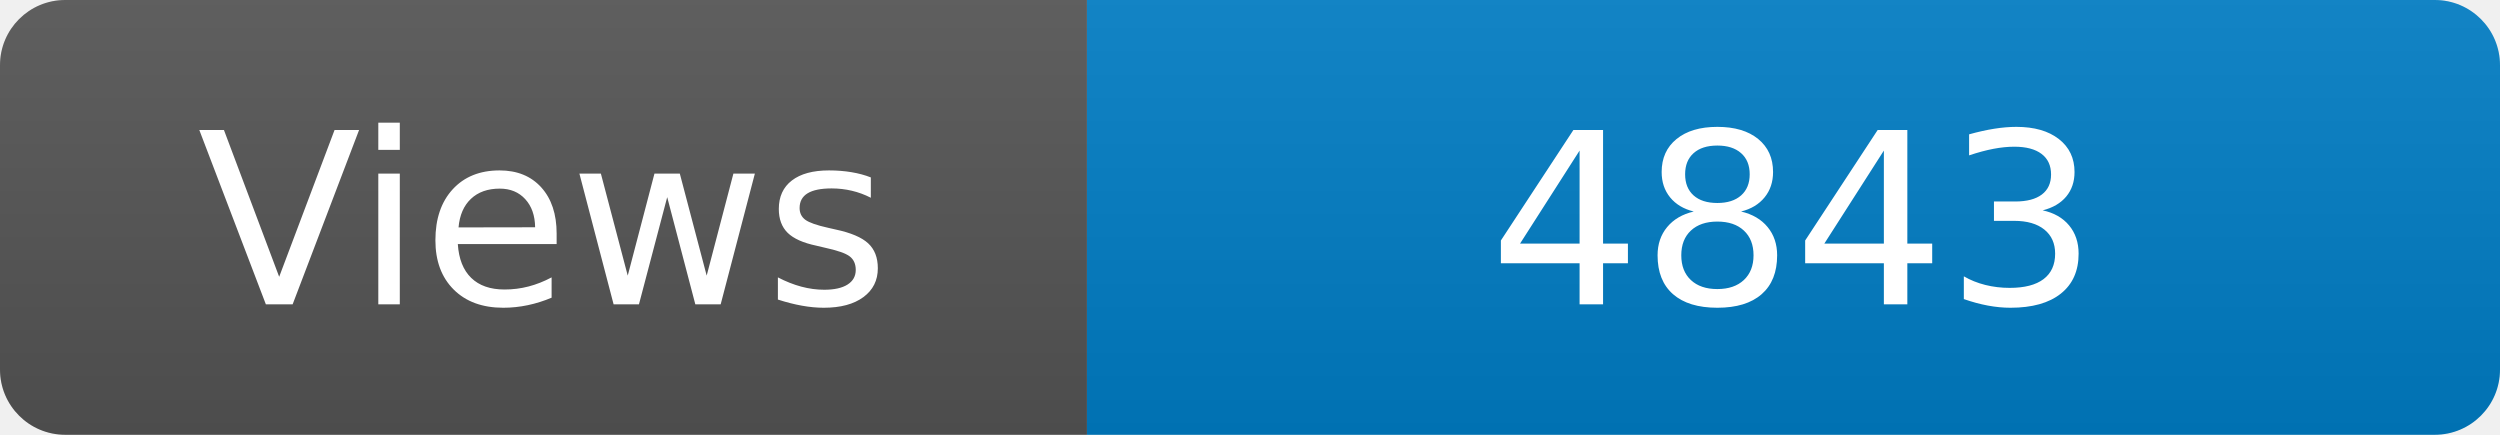
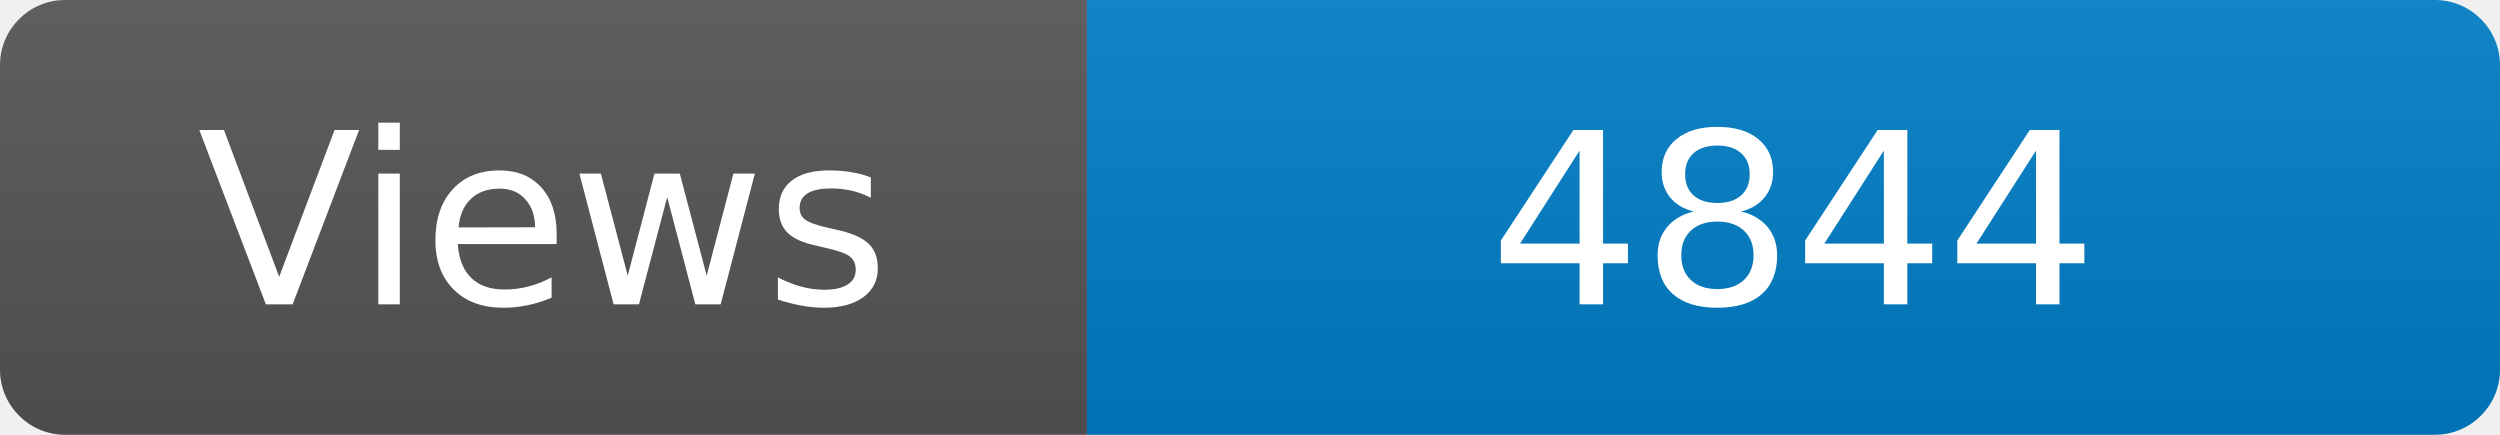
<svg xmlns="http://www.w3.org/2000/svg" width="115" height="20" role="img" aria-label="Maintained?: yes">
  <linearGradient id="s" x2="0" y2="100%">
    <stop offset="0" stop-color="#bbb" stop-opacity=".1" />
    <stop offset="1" stop-opacity=".1" />
  </linearGradient>
  <clipPath id="r">
    <rect width="115" height="20" rx="3" fill="#fff" />
  </clipPath>
  <g clip-path="url(#r)">
    <rect width="50" height="20" fill="#555" />
    <rect x="50" width="160" height="20" fill="#007ec6" />
    <rect width="115" height="20" fill="url(#s)" />
  </g>
  <g fill="#fff" text-anchor="middle" font-family="Verdana,Geneva,DejaVu Sans,sans-serif" font-size="110">
    <text x="250" y="140" transform="scale(.1)" fill="#fff">Views</text>
-     <text x="825" y="140" transform="scale(.1)" fill="#fff">4843</text>
+     <text x="825" y="140" transform="scale(.1)" fill="#fff">4844</text>
  </g>
</svg>
